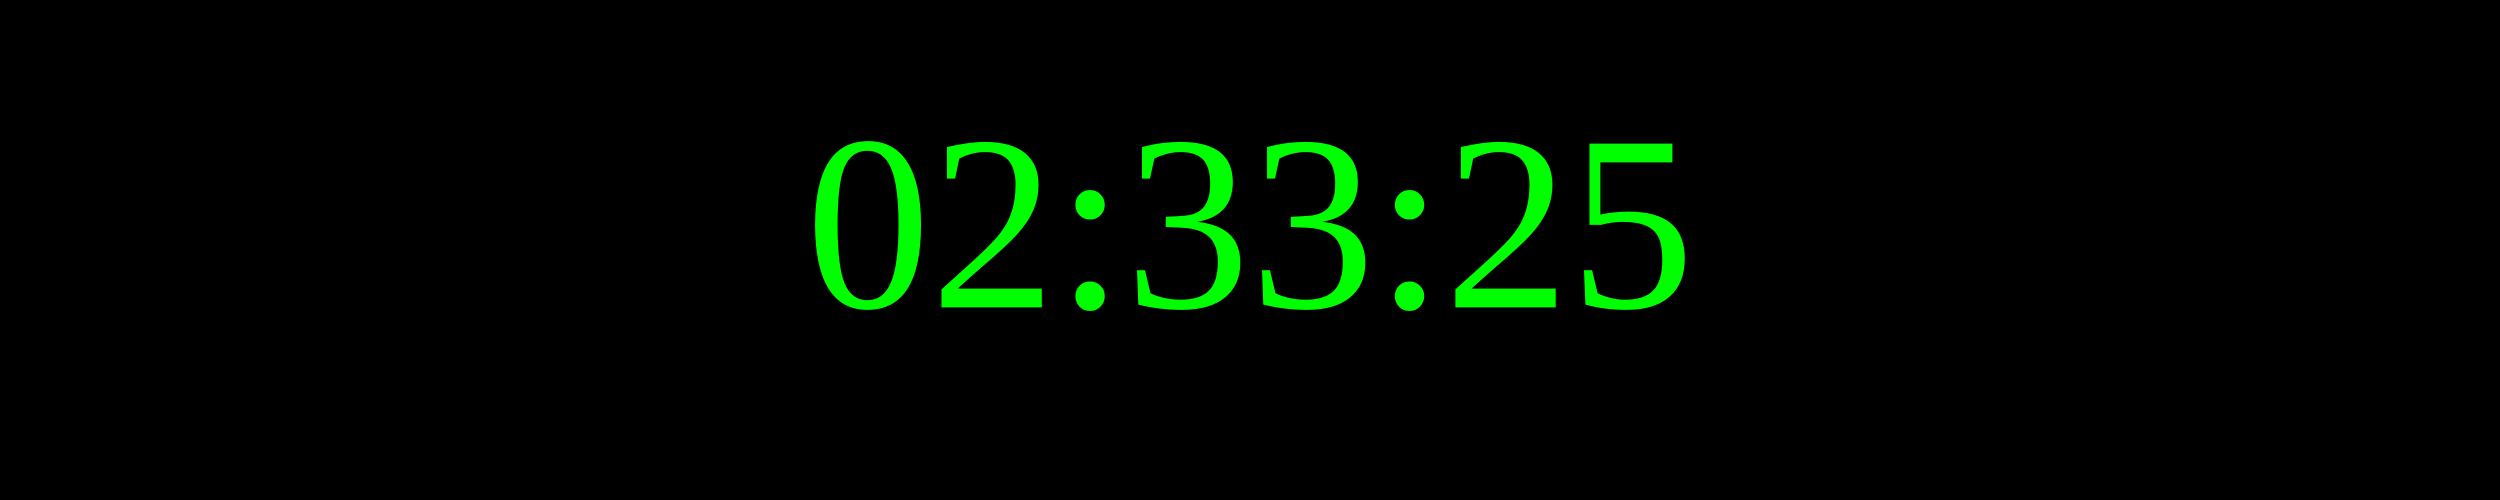
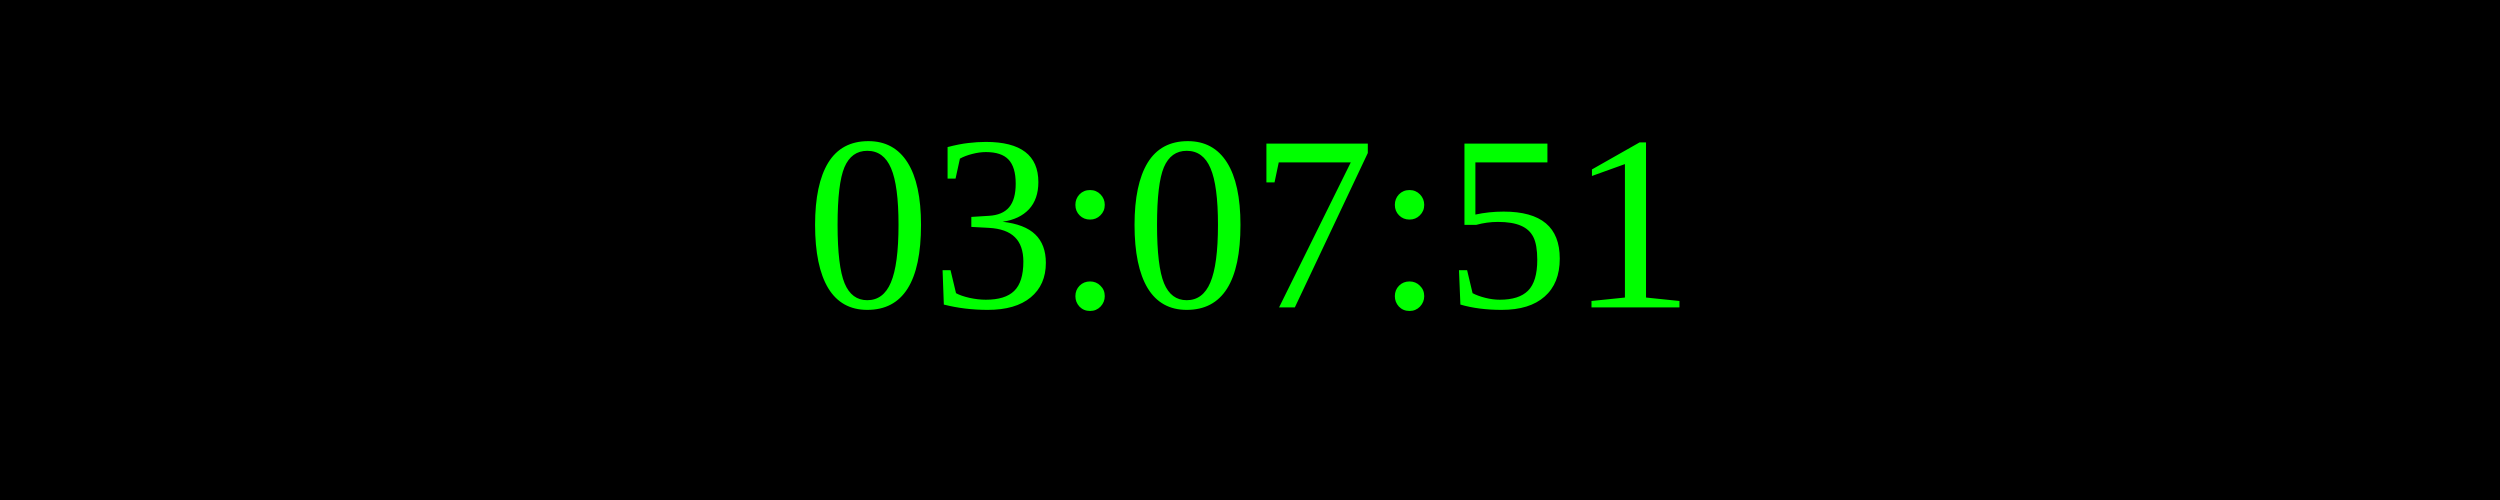
<svg xmlns="http://www.w3.org/2000/svg" width="250" height="50">
  <rect width="100%" height="100%" fill="black" />
  <text x="50%" y="50%" font-size="25" fill="lime" text-anchor="middle" dominant-baseline="middle">
- 02:33:25
+ 03:07:51
</text>
</svg>
